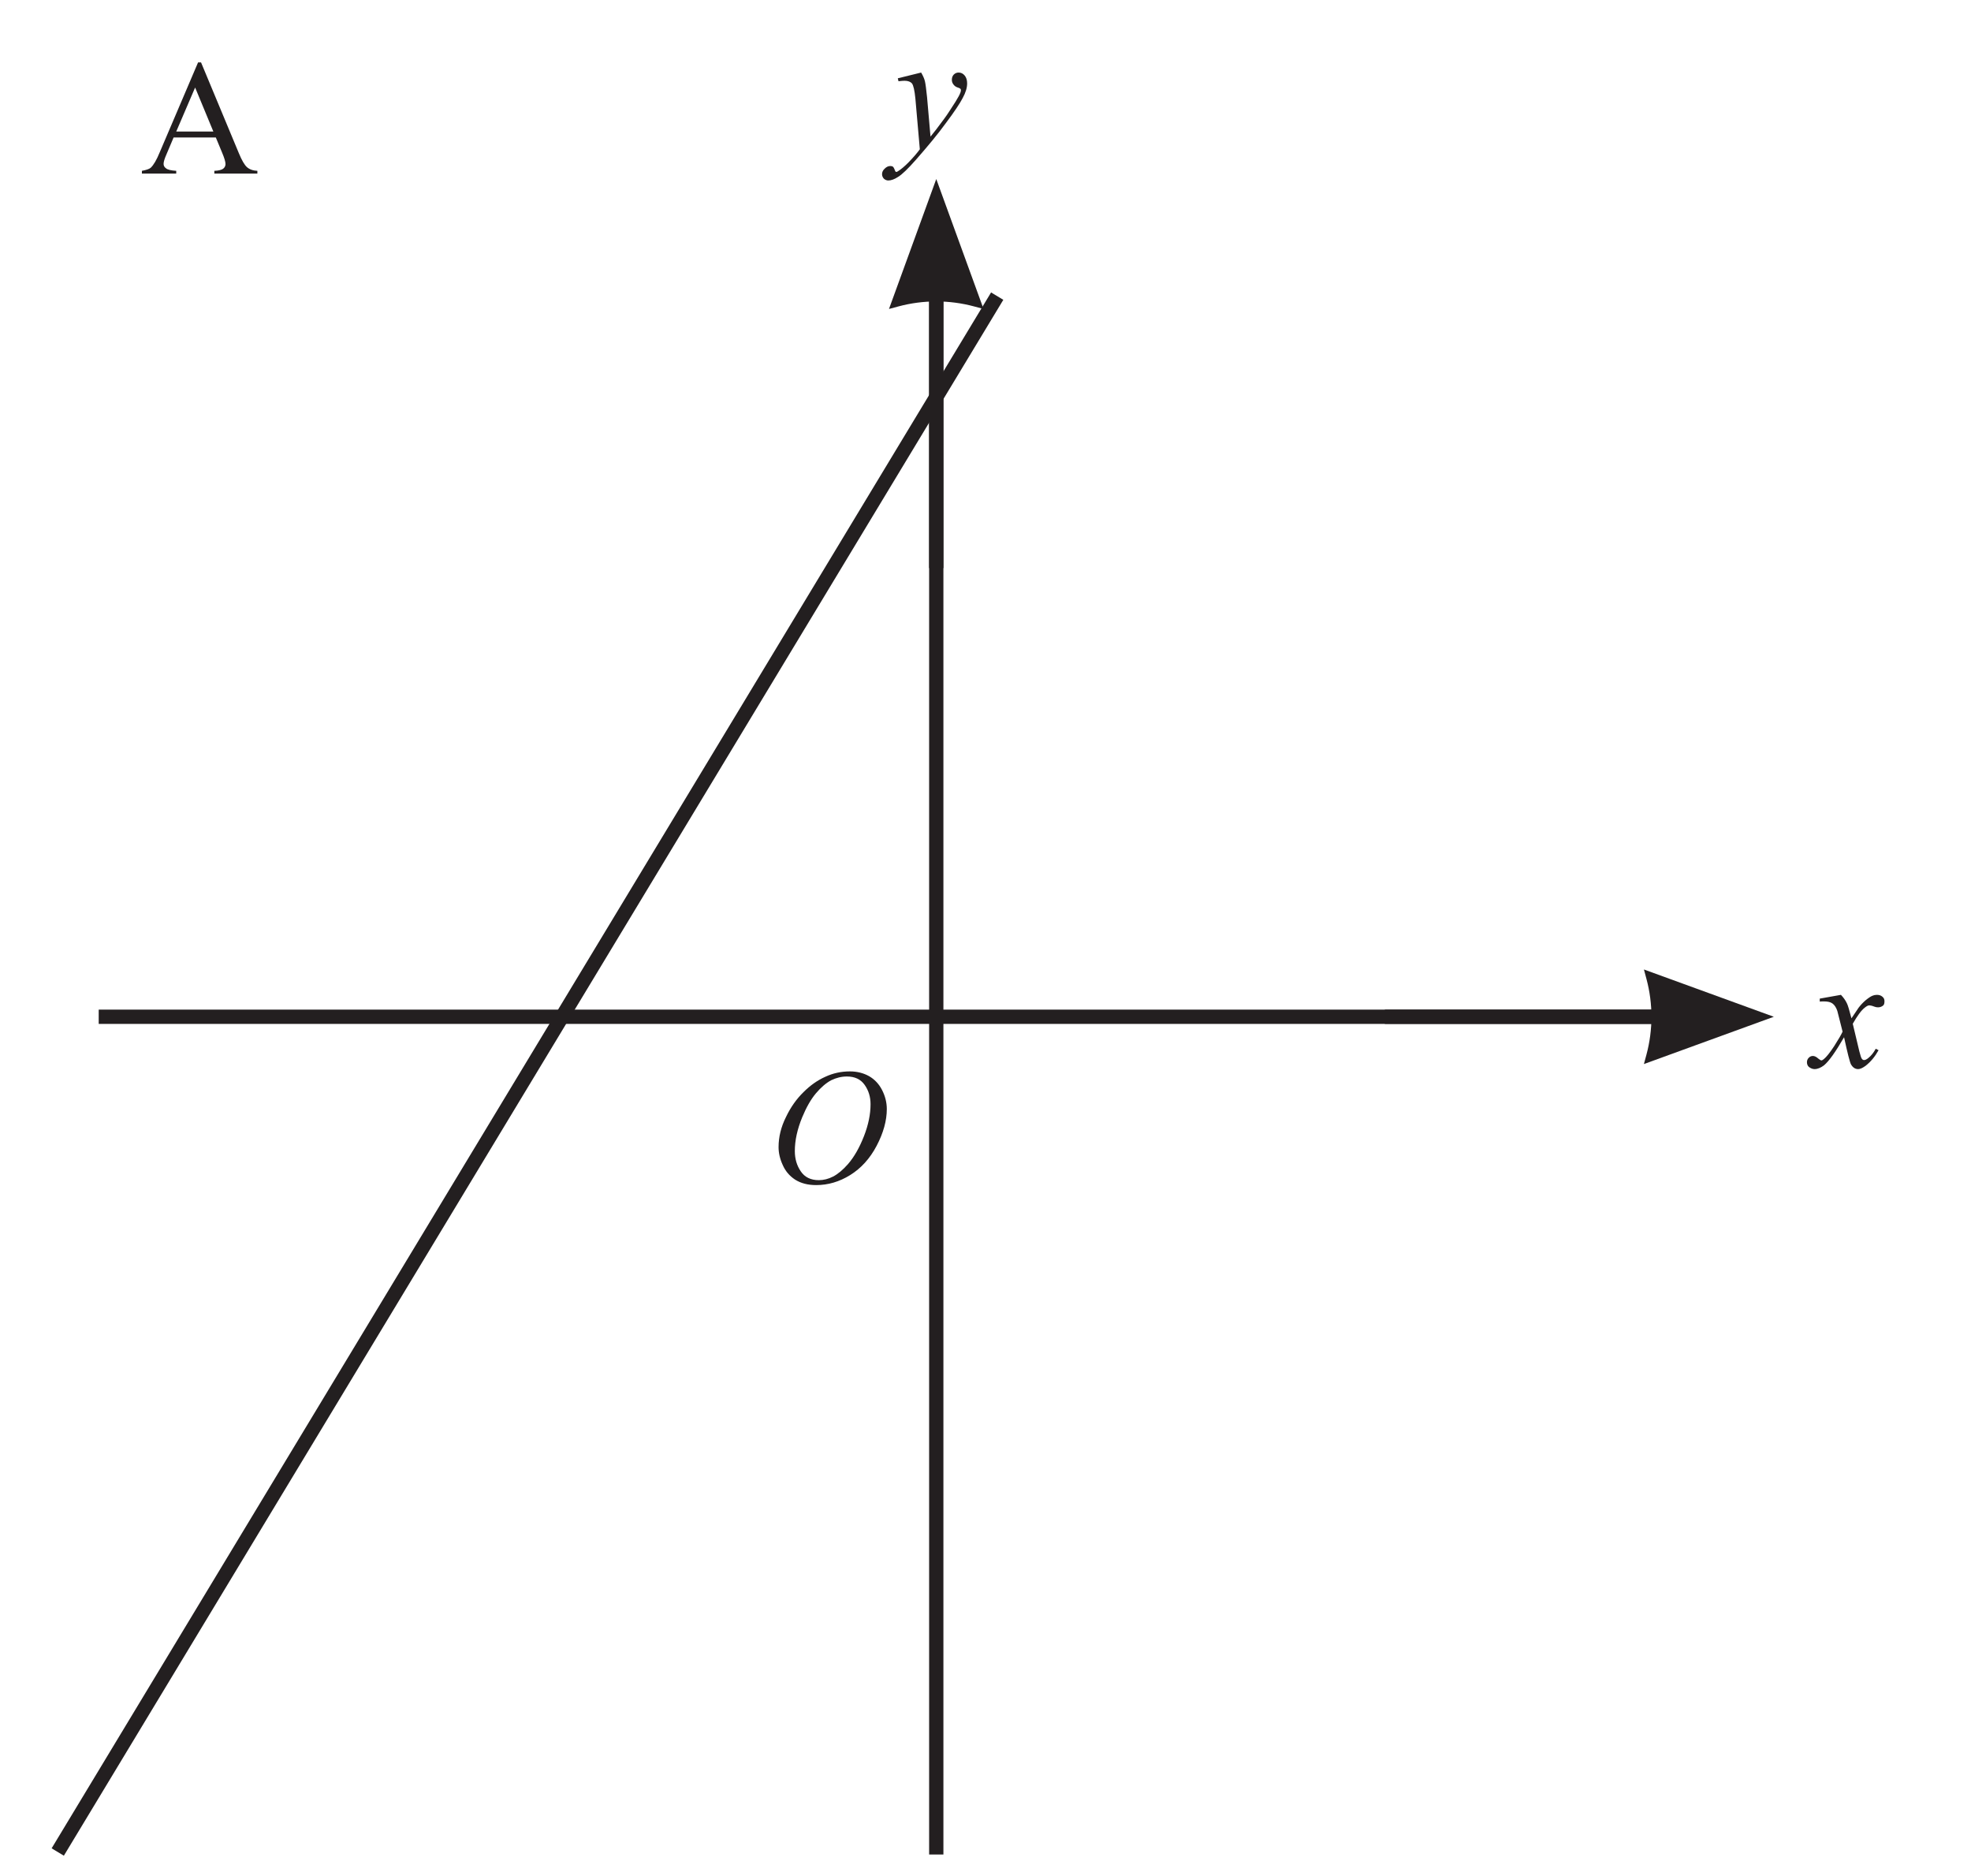
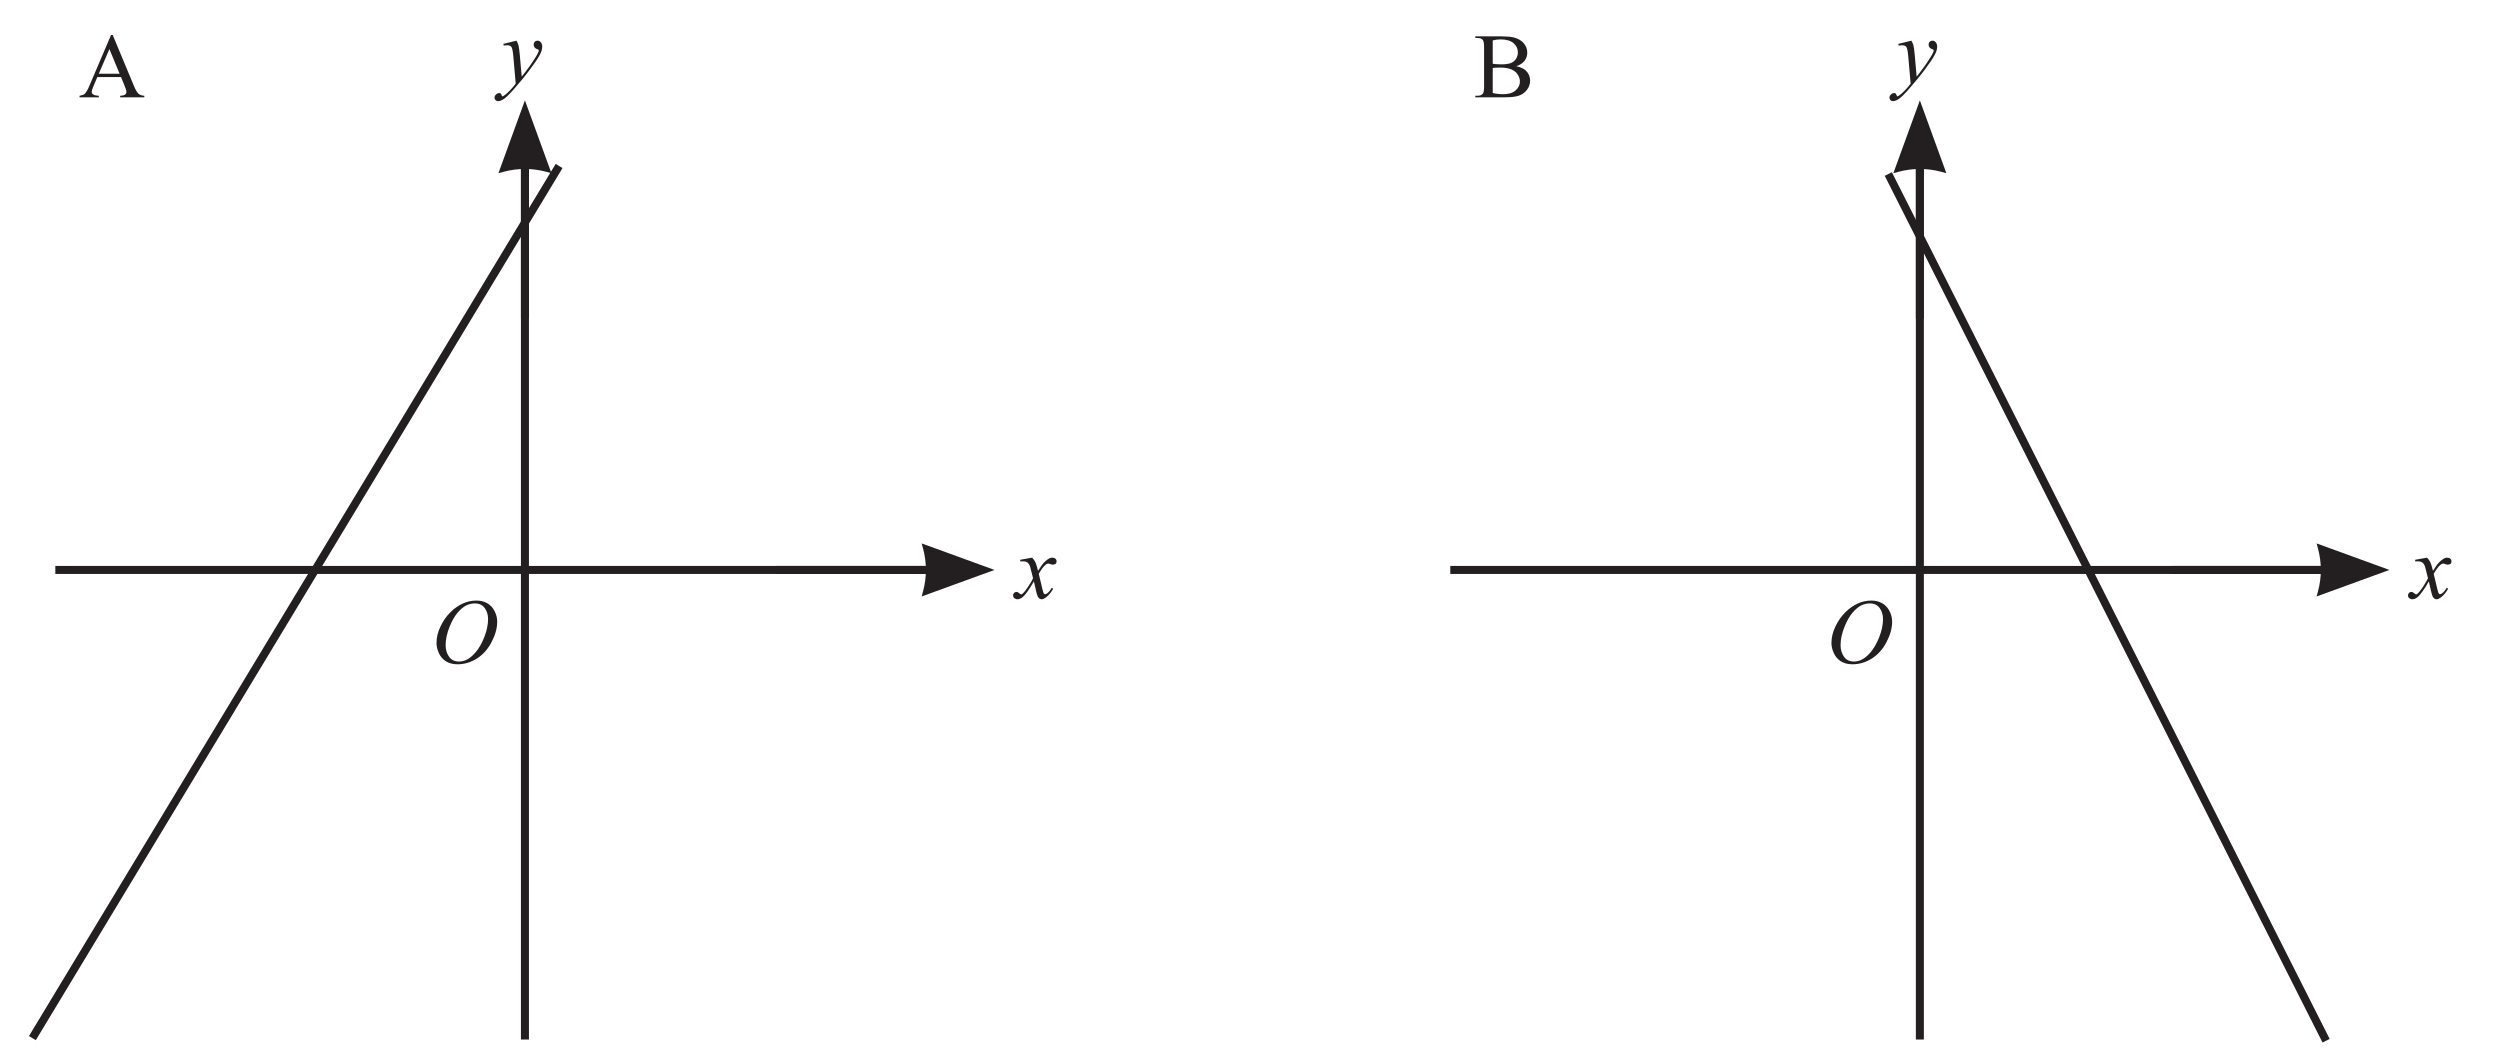
- <svg xmlns="http://www.w3.org/2000/svg" xmlns:xlink="http://www.w3.org/1999/xlink" data-id="0607_2025MJ_12_q17_diagram1" data-width-mm="48.68" data-height-mm="46.32" data-measure="false" data-source="0607/12 MJ 2025 p11" version="1.1" width="138" height="131.3" viewBox="0 0 138 131.3">
+ <svg xmlns="http://www.w3.org/2000/svg" xmlns:xlink="http://www.w3.org/1999/xlink" data-id="0607_2025MJ_12_q17_diagram1" data-width-mm="110.14" data-height-mm="46.39" data-measure="false" data-source="0607/12 MJ 2025 p11" version="1.1" width="312.2" height="131.5" viewBox="0 0 312.2 131.5">
  <defs>
    <clipPath id="clip_1">
-       <path transform="matrix(1,0,0,-1,-142.199,754.689)" d="M142.2 623.389H280.2V754.689H142.2Z" />
+       <path transform="matrix(1,0,0,-1,-142.199,754.689)" d="M142.2 623.189H454.4V754.689H142.2Z" />
    </clipPath>
    <clipPath id="clip_2">
      <path transform="matrix(1,0,0,-1,-142.199,754.689)" d="M0 0H595.275V841.889H0Z" />
    </clipPath>
    <clipPath id="clip_3">
      <path transform="matrix(1,0,0,-1,-142.162,754.674)" d="M49.442 34.588H545.851V802.764H49.442Z" />
    </clipPath>
    <clipPath id="clip_4">
      <path transform="matrix(1,0,0,-1,-142.162,754.674)" d="M0-.000H595.276V841.889H0Z" clip-rule="evenodd" />
    </clipPath>
    <clipPath id="clip_5">
      <path transform="matrix(1,0,0,-1,-142.162,754.674)" d="M0 841.889H595.276V-.000H0Z" clip-rule="evenodd" />
    </clipPath>
    <clipPath id="clip_6">
      <path transform="matrix(1,0,0,-1,-142.162,754.674)" d="M145.777 471.954H449.497V754.086H145.777Z" />
    </clipPath>
    <path id="font_7_249" d="M.172 .441 .043 .418V.400C.052 .401 .061 .401 .069 .401 .092 .401 .109 .397 .121 .388 .133 .379 .143 .364 .150 .343 .151 .338 .162 .296 .182 .217 .174 .199 .157 .170 .131 .129 .104 .088 .083 .062 .068 .050 .062 .045 .057 .042 .053 .042 .049 .042 .043 .046 .034 .053 .022 .064 .011 .069 .001 .069-.009 .069-.017 .065-.024 .058-.031 .051-.035 .042-.035 .031-.035 .019-.031 .009-.023 .002-.012-.006-.001-.011 .011-.011 .030-.011 .049-.003 .069 .012 .100 .038 .140 .095 .191 .183 .212 .086 .226 .031 .233 .018 .244-.001 .258-.011 .277-.011 .289-.011 .304-.004 .322 .009 .354 .034 .380 .066 .401 .104L.384 .113C.371 .089 .356 .070 .337 .055 .328 .048 .320 .044 .313 .044 .308 .044 .304 .046 .300 .051 .295 .056 .291 .072 .284 .097L.244 .265C.272 .314 .296 .347 .317 .363 .328 .372 .337 .377 .345 .377 .350 .377 .361 .375 .376 .369 .384 .366 .391 .365 .398 .365 .410 .365 .421 .369 .430 .377 .435 .382 .437 .390 .437 .403 .437 .414 .433 .423 .424 .430 .416 .437 .405 .441 .391 .441 .381 .441 .372 .439 .365 .436 .352 .431 .338 .421 .321 .407 .305 .393 .291 .378 .279 .362L.236 .298C.223 .348 .214 .379 .208 .390 .200 .407 .188 .424 .172 .441Z" />
    <clipPath id="clip_8">
      <path transform="matrix(1,0,0,-1,-142.162,754.674)" d="M145.777 471.954H449.497V754.086H145.777Z" />
    </clipPath>
    <path id="font_7_255" d="M.158 .441 .016 .406 .020 .388C.037 .390 .050 .391 .057 .391 .078 .391 .093 .385 .102 .375 .111 .363 .118 .333 .123 .282L.150-.026C.135-.047 .112-.074 .081-.106 .057-.130 .036-.148 .018-.159 .013-.162 .010-.164 .008-.164 .006-.164 .004-.163 .002-.162 0-.159-.002-.154-.005-.146-.008-.139-.011-.134-.014-.132-.018-.129-.023-.128-.030-.128-.042-.128-.053-.133-.064-.144-.075-.154-.080-.165-.080-.178-.080-.188-.076-.197-.069-.205-.061-.212-.052-.216-.042-.216-.025-.216-.005-.209 .018-.194 .041-.180 .078-.145 .127-.089 .198-.008 .259 .065 .309 .134 .360 .202 .394 .253 .411 .286 .429 .319 .438 .348 .438 .375 .438 .395 .433 .411 .423 .423 .413 .435 .401 .441 .386 .441 .375 .441 .365 .437 .357 .429 .349 .421 .345 .410 .345 .397 .345 .386 .348 .377 .355 .368 .361 .360 .369 .354 .378 .351 .388 .348 .394 .345 .396 .343 .399 .341 .400 .338 .400 .334 .400 .329 .399 .323 .397 .319 .393 .307 .383 .289 .367 .263 .340 .222 .319 .187 .300 .162 .263 .111 .234 .074 .215 .051L.194 .291C.189 .339 .185 .371 .181 .388 .177 .405 .169 .422 .158 .441Z" />
    <path id="font_7_223" d="M.475 .646C.523 .646 .559 .629 .583 .595 .607 .561 .619 .522 .619 .477 .619 .417 .606 .352 .579 .283 .552 .214 .520 .157 .481 .112 .450 .077 .420 .052 .391 .037 .362 .022 .333 .015 .304 .015 .255 .015 .218 .033 .194 .069 .170 .104 .158 .145 .158 .192 .158 .257 .173 .325 .203 .398 .228 .458 .255 .506 .286 .543 .317 .580 .348 .606 .379 .623 .410 .638 .442 .646 .475 .646M.493 .677C.440 .677 .390 .666 .343 .644 .296 .623 .252 .592 .211 .551 .169 .510 .133 .460 .104 .399 .074 .339 .059 .278 .059 .216 .059 .181 .067 .145 .084 .108 .100 .071 .125 .041 .160 .018 .195-.004 .237-.015 .288-.015 .360-.015 .429 .005 .495 .046 .561 .087 .615 .146 .656 .224 .697 .302 .718 .377 .718 .448 .718 .488 .708 .527 .689 .564 .670 .601 .643 .629 .610 .648 .576 .667 .537 .677 .493 .677Z" />
    <clipPath id="clip_9">
      <path transform="matrix(1,0,0,-1,-142.162,754.674)" d="M145.777 471.954H449.497V754.086H145.777Z" />
    </clipPath>
    <clipPath id="clip_10">
      <path transform="matrix(1,0,0,-1,-142.162,754.674)" d="M145.777 471.954H449.497V754.086H145.777Z" />
    </clipPath>
    <path id="font_7_142" d="M.331 .524 .442 .256H.216L.331 .524M.349 .677 .116 .131C.097 .084 .078 .052 .061 .036 .052 .028 .034 .022 .007 .017V0H.216V.017C.184 .019 .163 .024 .154 .032 .144 .039 .139 .048 .139 .059 .139 .072 .145 .091 .156 .116L.200 .220H.457L.496 .126C.509 .095 .516 .072 .516 .058 .516 .047 .511 .037 .502 .030 .493 .023 .475 .018 .448 .017V0H.710V.017C.683 .018 .662 .026 .647 .039 .632 .052 .615 .081 .597 .125L.367 .677H.349Z" />
    <clipPath id="clip_11">
      <path transform="matrix(1,0,0,-1,-142.162,754.674)" d="M145.777 471.954H449.497V754.086H145.777Z" />
    </clipPath>
    <clipPath id="clip_12">
      <path transform="matrix(1,0,0,-1,-142.162,754.674)" d="M145.777 471.954H449.497V754.086H145.777Z" />
    </clipPath>
    <clipPath id="clip_13">
      <path transform="matrix(1,0,0,-1,-142.162,754.674)" d="M145.777 471.954H449.497V754.086H145.777Z" />
    </clipPath>
    <clipPath id="clip_14">
      <path transform="matrix(1,0,0,-1,-142.162,754.674)" d="M145.777 471.954H449.497V754.086H145.777Z" />
    </clipPath>
    <clipPath id="clip_15">
      <path transform="matrix(1,0,0,-1,-142.162,754.674)" d="M145.777 471.954H449.497V754.086H145.777Z" />
    </clipPath>
    <clipPath id="clip_16">
      <path transform="matrix(1,0,0,-1,-142.162,754.674)" d="M145.777 471.954H449.497V754.086H145.777Z" />
    </clipPath>
+     <path id="font_7_242" d="M.293 .629C.353 .629 .399 .615 .431 .588 .462 .561 .478 .528 .478 .489 .478 .464 .472 .441 .459 .420 .446 .399 .429 .384 .404 .373 .380 .363 .344 .358 .297 .358 .278 .358 .261 .360 .246 .360 .231 .361 .217 .362 .205 .365V.618C.231 .625 .260 .629 .293 .629M.291 .323C.338 .323 .377 .316 .408 .303 .440 .289 .463 .270 .477 .246 .492 .223 .5 .198 .5 .172 .5 .133 .483 .101 .452 .074 .421 .047 .376 .034 .317 .034 .280 .034 .243 .038 .205 .047V.319C.214 .320 .225 .321 .240 .322 .254 .323 .271 .323 .291 .323M.016 .662V.644H.041C.066 .644 .084 .638 .097 .623 .106 .612 .111 .586 .111 .545V.116C.111 .079 .107 .054 .100 .043 .088 .026 .068 .017 .041 .017H.016V0H.328C.403 0 .458 .006 .494 .020 .531 .034 .559 .056 .580 .086 .601 .116 .611 .148 .611 .181 .611 .224 .595 .261 .564 .291 .541 .312 .507 .328 .461 .338 .500 .351 .530 .370 .550 .396 .570 .422 .580 .452 .580 .485 .580 .524 .567 .558 .541 .588 .516 .618 .479 .639 .430 .651 .398 .658 .355 .662 .302 .662H.016Z" />
    <clipPath id="clip_17">
      <path transform="matrix(1,0,0,-1,-142.162,754.674)" d="M166.813 416.391H215.625V428.828H166.813Z" />
    </clipPath>
    <clipPath id="clip_18">
      <path transform="matrix(1,0,0,-1,-142.162,754.674)" d="M166.813 377.392H243.719V392.673H166.813Z" />
    </clipPath>
    <clipPath id="clip_19">
      <path transform="matrix(1,0,0,-1,-142.162,754.674)" d="M166.813 377.392H243.719V392.673H166.813Z" />
    </clipPath>
  </defs>
  <g clip-path="url(#clip_1)">
    <g clip-path="url(#clip_2)">
      <g clip-path="url(#clip_3)">
        <g clip-path="url(#clip_4)">
          <g clip-path="url(#clip_5)" />
          <path transform="matrix(1,0,0,1,-142.162,754.674)" stroke-width="1" stroke-linecap="butt" stroke-miterlimit="10" stroke-linejoin="miter" fill="none" stroke="#231f20" d="M149.073-683.500H260.646" />
          <path transform="matrix(1,0,0,1,-142.162,754.674)" stroke-width="1" stroke-linecap="butt" stroke-miterlimit="4" stroke-linejoin="miter" fill="none" stroke="#231f20" d="M260.345-683.500H239.122" />
          <g clip-path="url(#clip_6)">
            <path transform="matrix(1,0,0,1,-142.162,754.674)" d="M257.261-680.190 266.357-683.500 257.262-686.810 257.441-686.142C257.904-684.413 257.904-682.586 257.441-680.858Z" fill="#231f20" />
            <path transform="matrix(1,0,0,1,-142.162,754.674)" stroke-width="1" stroke-linecap="butt" stroke-miterlimit="10" stroke-linejoin="miter" fill="none" stroke="#231f20" d="M207.715-624.858V-736.431" />
            <path transform="matrix(1,0,0,1,-142.162,754.674)" stroke-width="1" stroke-linecap="butt" stroke-miterlimit="4" stroke-linejoin="miter" fill="none" stroke="#231f20" d="M207.715-736.130V-714.907" />
            <path transform="matrix(1,0,0,1,-142.162,754.674)" d="M211.025-733.046 207.715-742.142 204.405-733.047 205.073-733.226C206.802-733.689 208.629-733.689 210.357-733.226Z" fill="#231f20" />
          </g>
          <use data-text="x" xlink:href="#font_7_249" transform="matrix(11.5,0,0,-11.5,126.916,74.711)" fill="#231f20" />
          <g clip-path="url(#clip_8)">
            <use data-text="y" xlink:href="#font_7_255" transform="matrix(11.5,0,0,-11.5,62.677,10.150)" fill="#231f20" />
          </g>
          <use data-text="O" xlink:href="#font_7_223" transform="matrix(11.5,0,0,-11.5,53.833,82.784)" fill="#231f20" />
          <g clip-path="url(#clip_9)">
            <path transform="matrix(1,0,0,1,-142.162,754.674)" stroke-width="1" stroke-linecap="butt" stroke-miterlimit="10" stroke-linejoin="miter" fill="none" stroke="#231f20" d="M146.205-625.033 211.981-733.945" />
          </g>
          <g clip-path="url(#clip_10)">
-             <use data-text="A" xlink:href="#font_7_142" transform="matrix(11.5,0,0,-11.5,9.855,12.153)" fill="#231f20" />
+             <use data-text="A" xlink:href="#font_7_142" transform="matrix(11.5,0,0,-11.5,9.855,12.154)" fill="#231f20" />
          </g>
          <g clip-path="url(#clip_11)" />
          <g clip-path="url(#clip_12)" />
          <g clip-path="url(#clip_13)" />
-           <g clip-path="url(#clip_14)" />
-           <g clip-path="url(#clip_15)" />
+           <path transform="matrix(1,0,0,1,-142.162,754.674)" stroke-width="1" stroke-linecap="butt" stroke-miterlimit="10" stroke-linejoin="miter" fill="none" stroke="#231f20" d="M323.272-683.500H434.845" />
+           <path transform="matrix(1,0,0,1,-142.162,754.674)" stroke-width="1" stroke-linecap="butt" stroke-miterlimit="4" stroke-linejoin="miter" fill="none" stroke="#231f20" d="M434.544-683.500H413.321" />
+           <g clip-path="url(#clip_14)">
+             <path transform="matrix(1,0,0,1,-142.162,754.674)" d="M431.460-680.190 440.556-683.500 431.461-686.810 431.640-686.142C432.103-684.413 432.103-682.586 431.640-680.858Z" fill="#231f20" />
+             <path transform="matrix(1,0,0,1,-142.162,754.674)" stroke-width="1" stroke-linecap="butt" stroke-miterlimit="10" stroke-linejoin="miter" fill="none" stroke="#231f20" d="M381.914-624.858V-736.431" />
+             <path transform="matrix(1,0,0,1,-142.162,754.674)" stroke-width="1" stroke-linecap="butt" stroke-miterlimit="4" stroke-linejoin="miter" fill="none" stroke="#231f20" d="M381.914-736.130V-714.907" />
+             <path transform="matrix(1,0,0,1,-142.162,754.674)" d="M385.224-733.046 381.914-742.142 378.604-733.047 379.272-733.226C381.001-733.689 382.828-733.689 384.556-733.226Z" fill="#231f20" />
+           </g>
+           <use data-text="x" xlink:href="#font_7_249" transform="matrix(11.5,0,0,-11.5,301.115,74.711)" fill="#231f20" />
+           <g clip-path="url(#clip_15)">
+             <use data-text="y" xlink:href="#font_7_255" transform="matrix(11.5,0,0,-11.5,236.876,10.150)" fill="#231f20" />
+           </g>
+           <use data-text="O" xlink:href="#font_7_223" transform="matrix(11.5,0,0,-11.5,228.033,82.784)" fill="#231f20" />
          <path transform="matrix(1,0,0,1,-142.162,754.674)" stroke-width="1" stroke-linecap="butt" stroke-miterlimit="10" stroke-linejoin="miter" fill="none" stroke="#231f20" d="M432.646-624.708 377.975-732.940" />
-           <g clip-path="url(#clip_16)" />
+           <g clip-path="url(#clip_16)">
+             <use data-text="B" xlink:href="#font_7_242" transform="matrix(11.5,0,0,-11.5,184.055,12.154)" fill="#231f20" />
+           </g>
          <g clip-path="url(#clip_17)" />
          <g clip-path="url(#clip_18)" />
          <g clip-path="url(#clip_19)" />
        </g>
      </g>
    </g>
  </g>
</svg>
